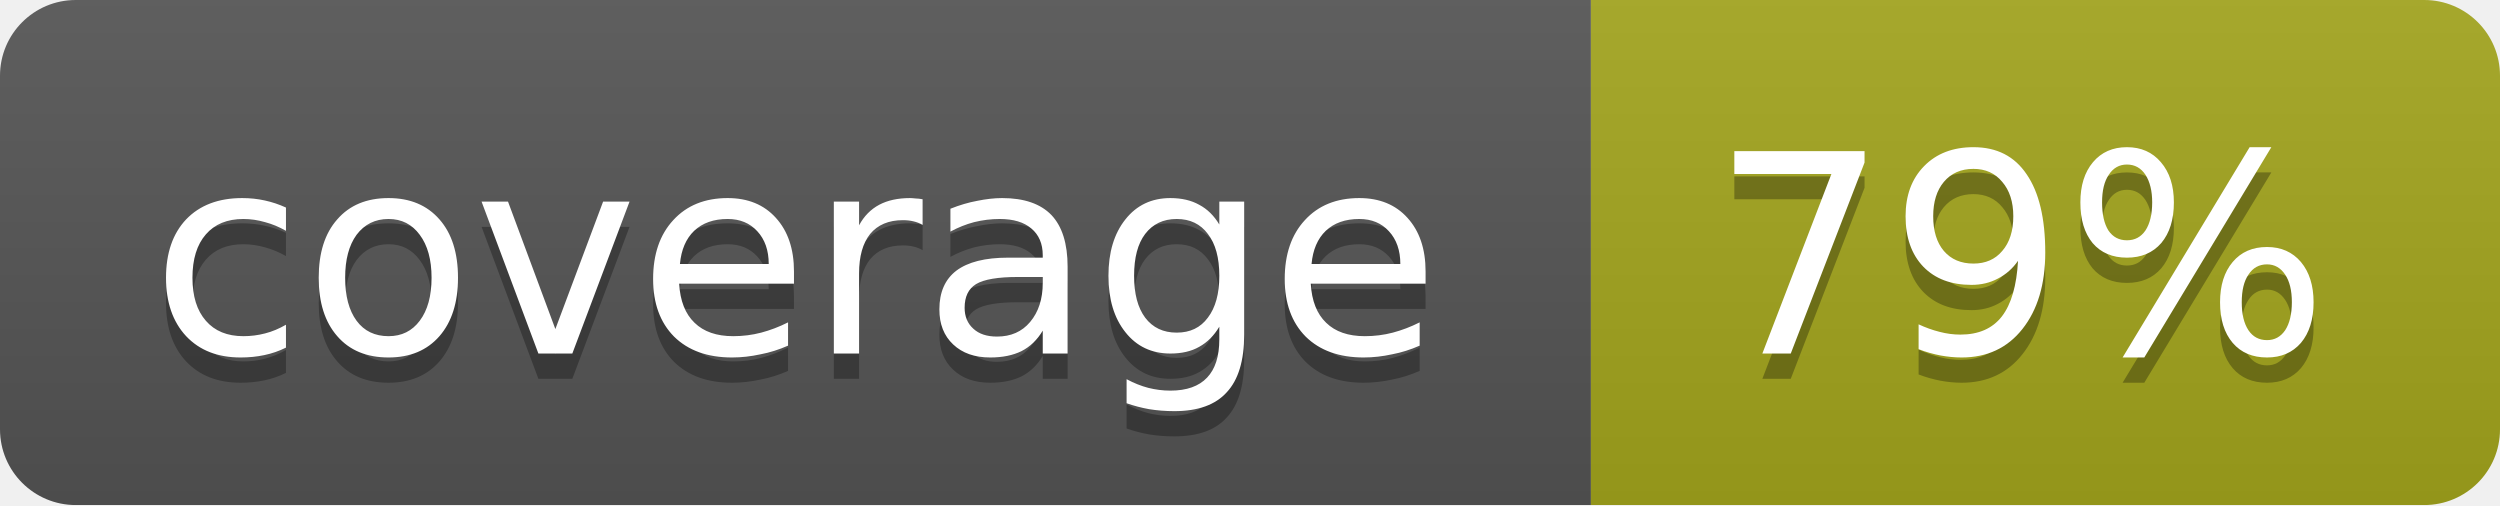
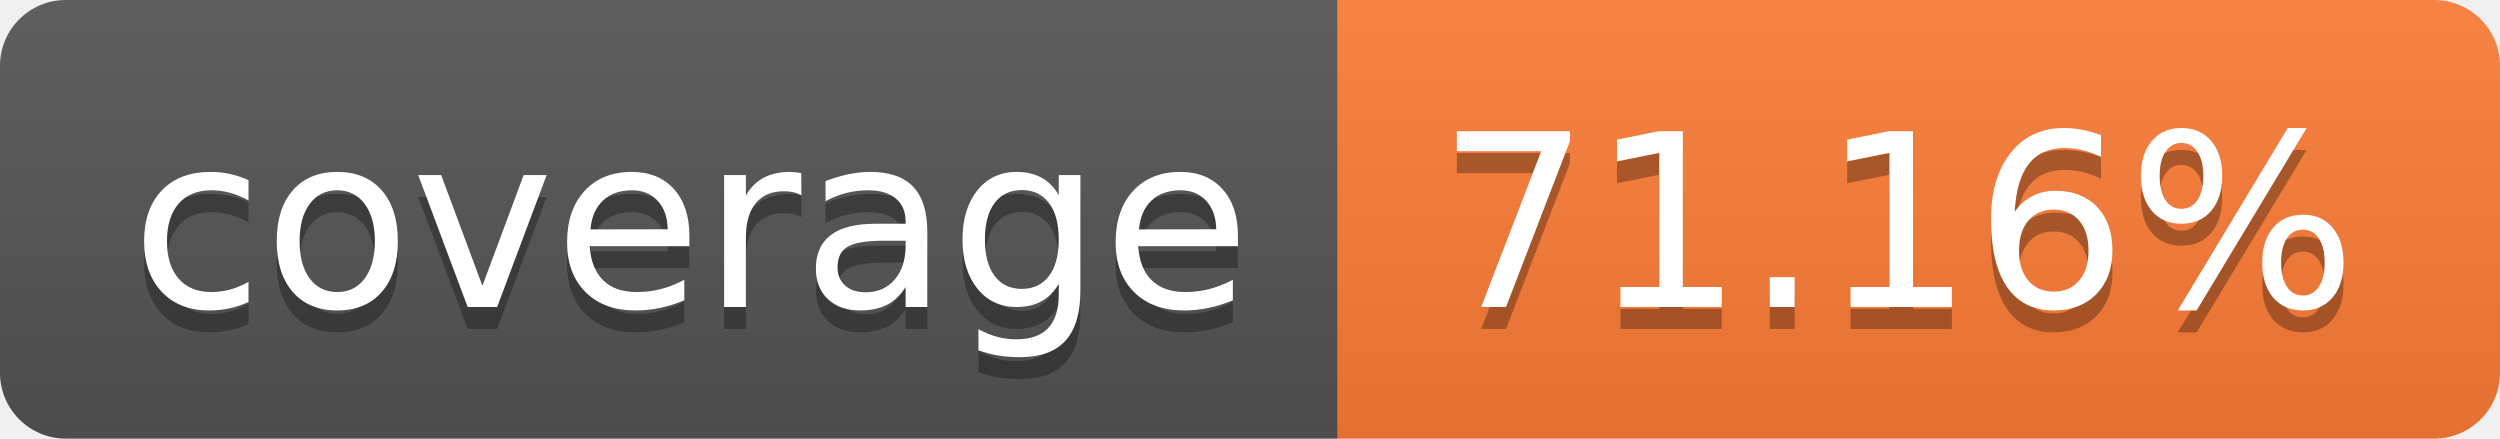
- <svg xmlns="http://www.w3.org/2000/svg" width="99" height="20">
-   <linearGradient id="b" x2="0" y2="100%">
+ <svg xmlns="http://www.w3.org/2000/svg" width="114" height="20" role="img" aria-label="coverage: 71.16%">
+   <linearGradient id="s" x2="0" y2="100%">
    <stop offset="0" stop-color="#bbb" stop-opacity=".1" />
    <stop offset="1" stop-opacity=".1" />
  </linearGradient>
-   <mask id="a">
-     <rect width="99" height="20" rx="3" fill="#fff" />
-   </mask>
-   <g mask="url(#a)">
-     <path fill="#555" d="M0 0h63v20H0z" />
-     <path fill="#a4a61d" d="M63 0h36v20H63z" />
-     <path fill="url(#b)" d="M0 0h99v20H0z" />
+   <clipPath id="r">
+     <rect width="114" height="20" rx="3" fill="#fff" />
+   </clipPath>
+   <g clip-path="url(#r)">
+     <rect width="61" height="20" fill="#555" />
+     <rect x="61" width="53" height="20" fill="#fe7d37" />
+     <rect width="114" height="20" fill="url(#s)" />
  </g>
-   <g fill="#fff" text-anchor="middle" font-family="DejaVu Sans,Verdana,Geneva,sans-serif" font-size="11">
-     <text x="31.5" y="15" fill="#010101" fill-opacity=".3">coverage</text>
-     <text x="31.5" y="14">coverage</text>
-     <text x="80" y="15" fill="#010101" fill-opacity=".3">79%</text>
-     <text x="80" y="14">79%</text>
+   <g fill="#fff" text-anchor="middle" font-family="Verdana,Geneva,DejaVu Sans,sans-serif" text-rendering="geometricPrecision" font-size="110">
+     <text aria-hidden="true" x="315" y="150" fill="#010101" fill-opacity=".3" transform="scale(.1)" textLength="510">coverage</text>
+     <text x="315" y="140" transform="scale(.1)" fill="#fff" textLength="510">coverage</text>
+     <text aria-hidden="true" x="865" y="150" fill="#010101" fill-opacity=".3" transform="scale(.1)" textLength="430">71.16%</text>
+     <text x="865" y="140" transform="scale(.1)" fill="#fff" textLength="430">71.16%</text>
  </g>
</svg>
